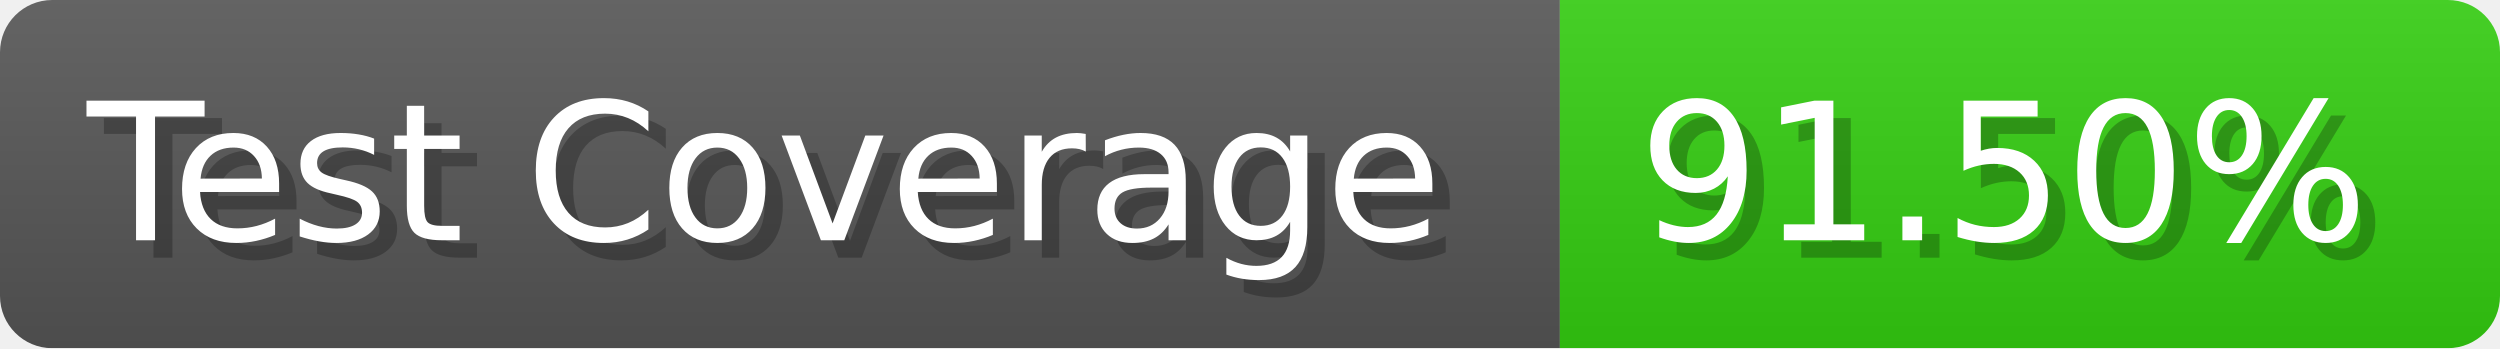
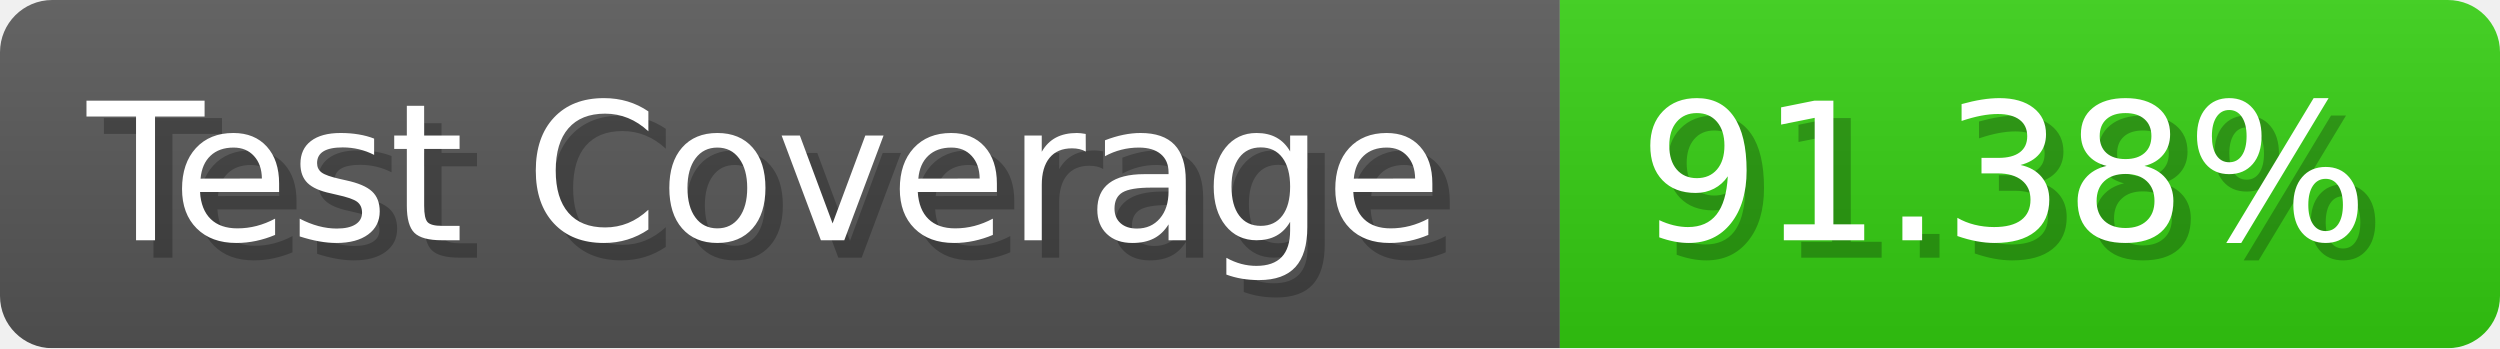
- <svg xmlns="http://www.w3.org/2000/svg" width="143.6" height="20" viewBox="0 0 1436 200" role="img" aria-label="Test Coverage: 91.50%">
+ <svg xmlns="http://www.w3.org/2000/svg" width="143.6" height="20" viewBox="0 0 1436 200" role="img" aria-label="Test Coverage: 91.38%">
  <linearGradient id="a" x2="0" y2="100%">
    <stop offset="0" stop-opacity=".1" stop-color="#EEE" />
    <stop offset="1" stop-opacity=".1" />
  </linearGradient>
  <mask id="m">
    <rect width="1436" height="200" rx="30" fill="#FFF" />
  </mask>
  <g mask="url(#m)">
    <rect width="896" height="200" fill="#555" />
    <rect width="540" height="200" fill="#3C1" x="896" />
    <rect width="1436" height="200" fill="url(#a)" />
  </g>
  <g aria-hidden="true" fill="#fff" text-anchor="start" font-family="Verdana,DejaVu Sans,sans-serif" font-size="110">
    <text x="60" y="148" textLength="796" fill="#000" opacity="0.25">Test Coverage</text>
    <text x="50" y="138" textLength="796">Test Coverage</text>
-     <text x="951" y="148" textLength="440" fill="#000" opacity="0.25">91.50%</text>
-     <text x="941" y="138" textLength="440">91.50%</text>
+     <text x="951" y="148" textLength="440" fill="#000" opacity="0.25">91.38%</text>
+     <text x="941" y="138" textLength="440">91.38%</text>
  </g>
</svg>
